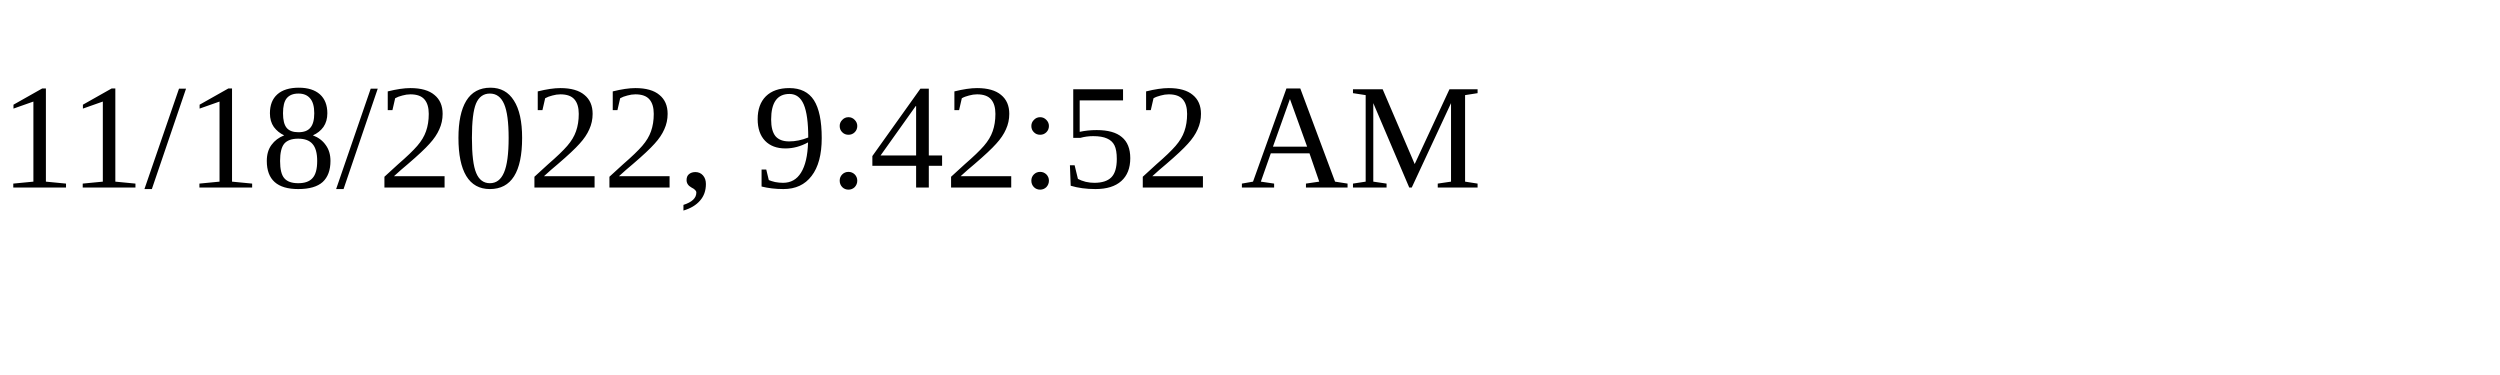
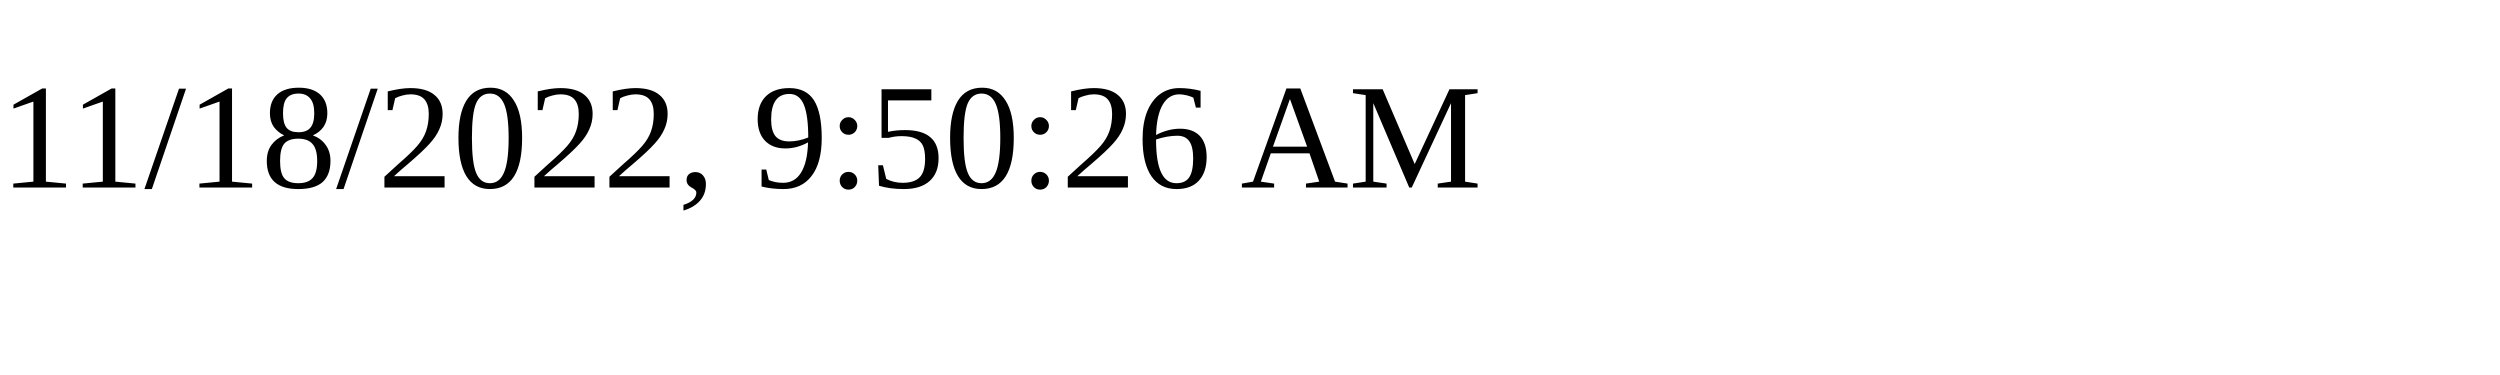
<svg xmlns="http://www.w3.org/2000/svg" height="30" width="200">
-   <text x="0" y="15">11/18/2022, 9:42:52 AM</text>
+   <text x="0" y="15">11/18/2022, 9:50:26 AM</text>
</svg>
